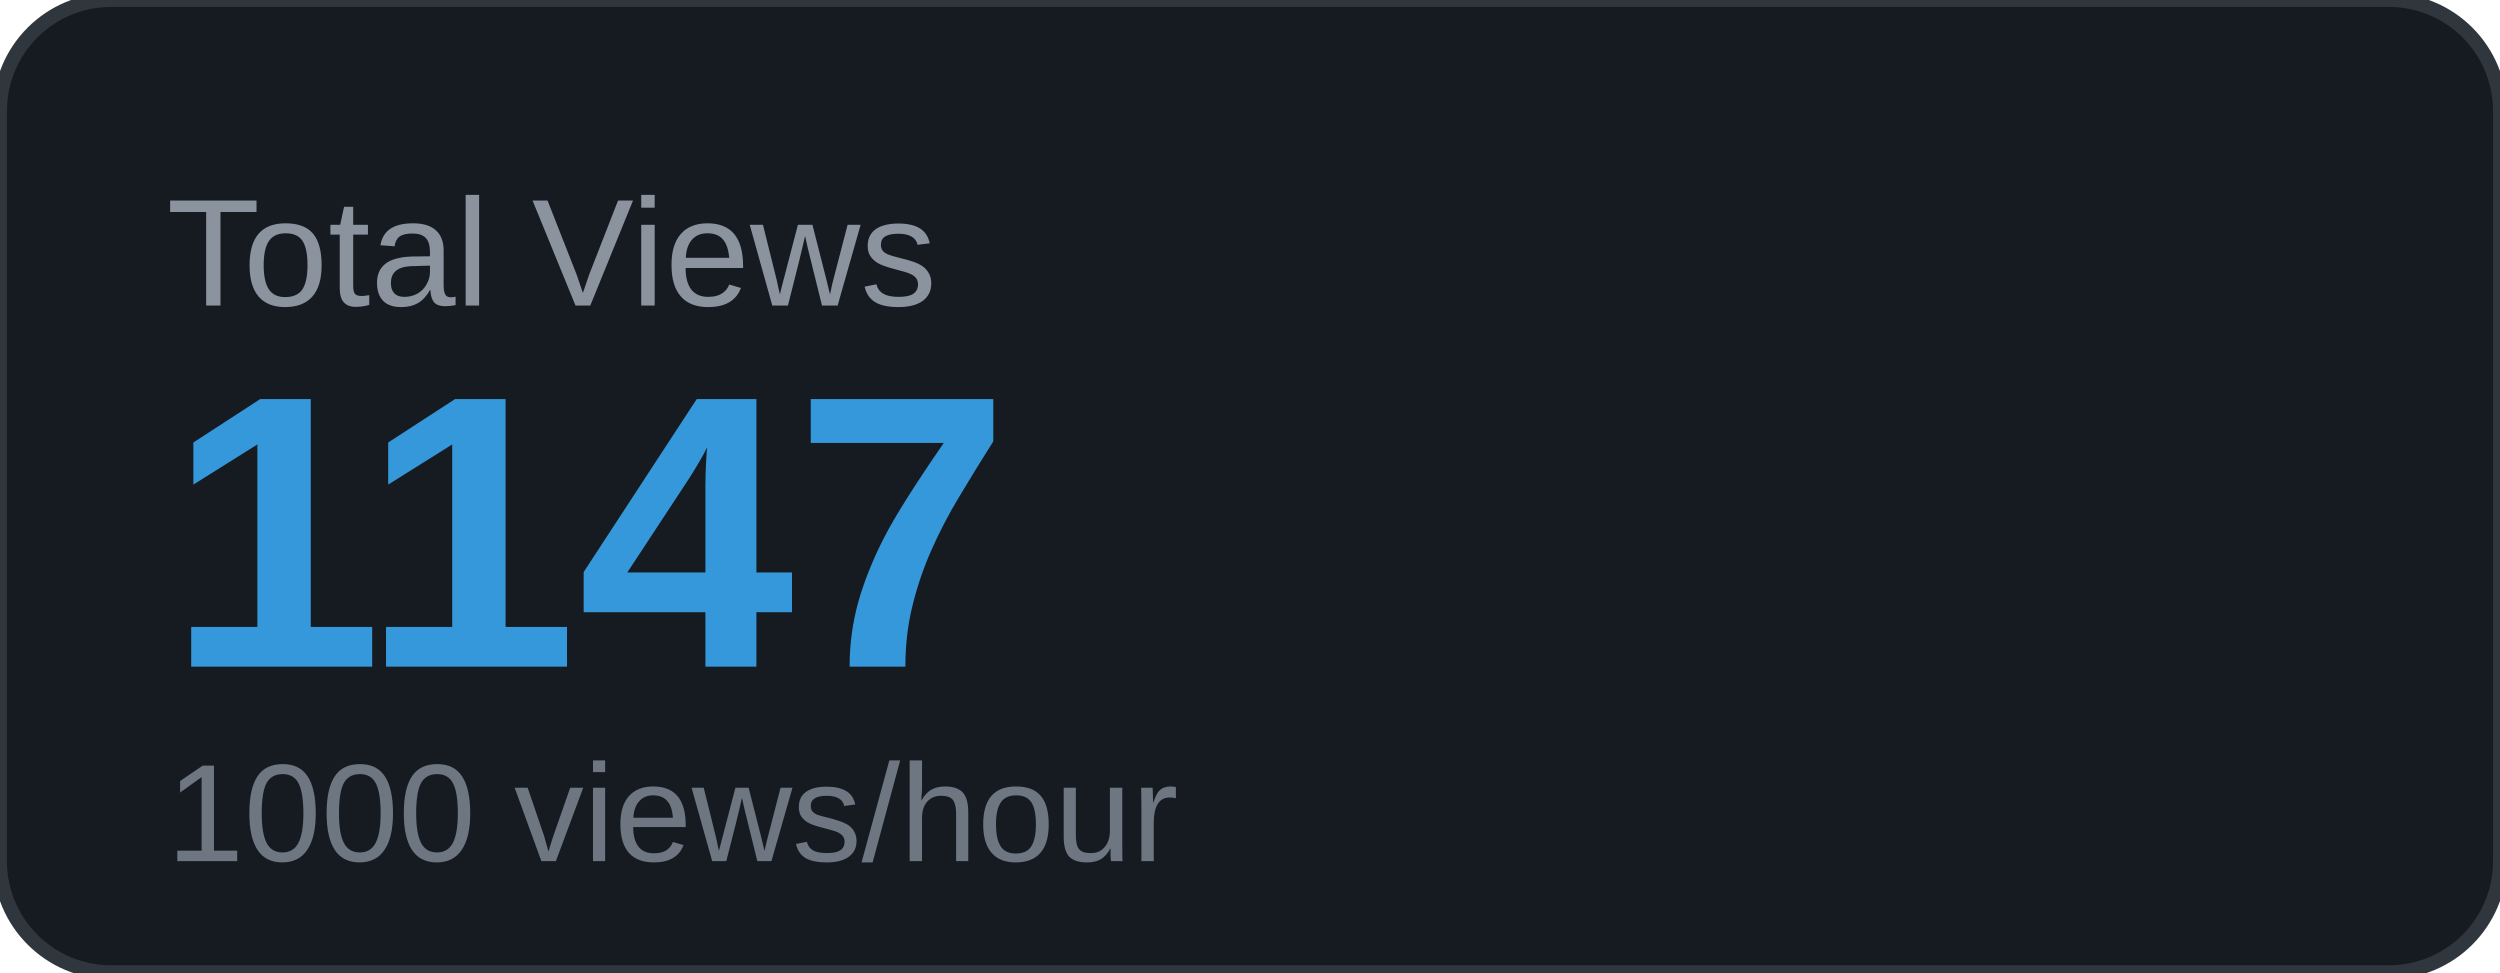
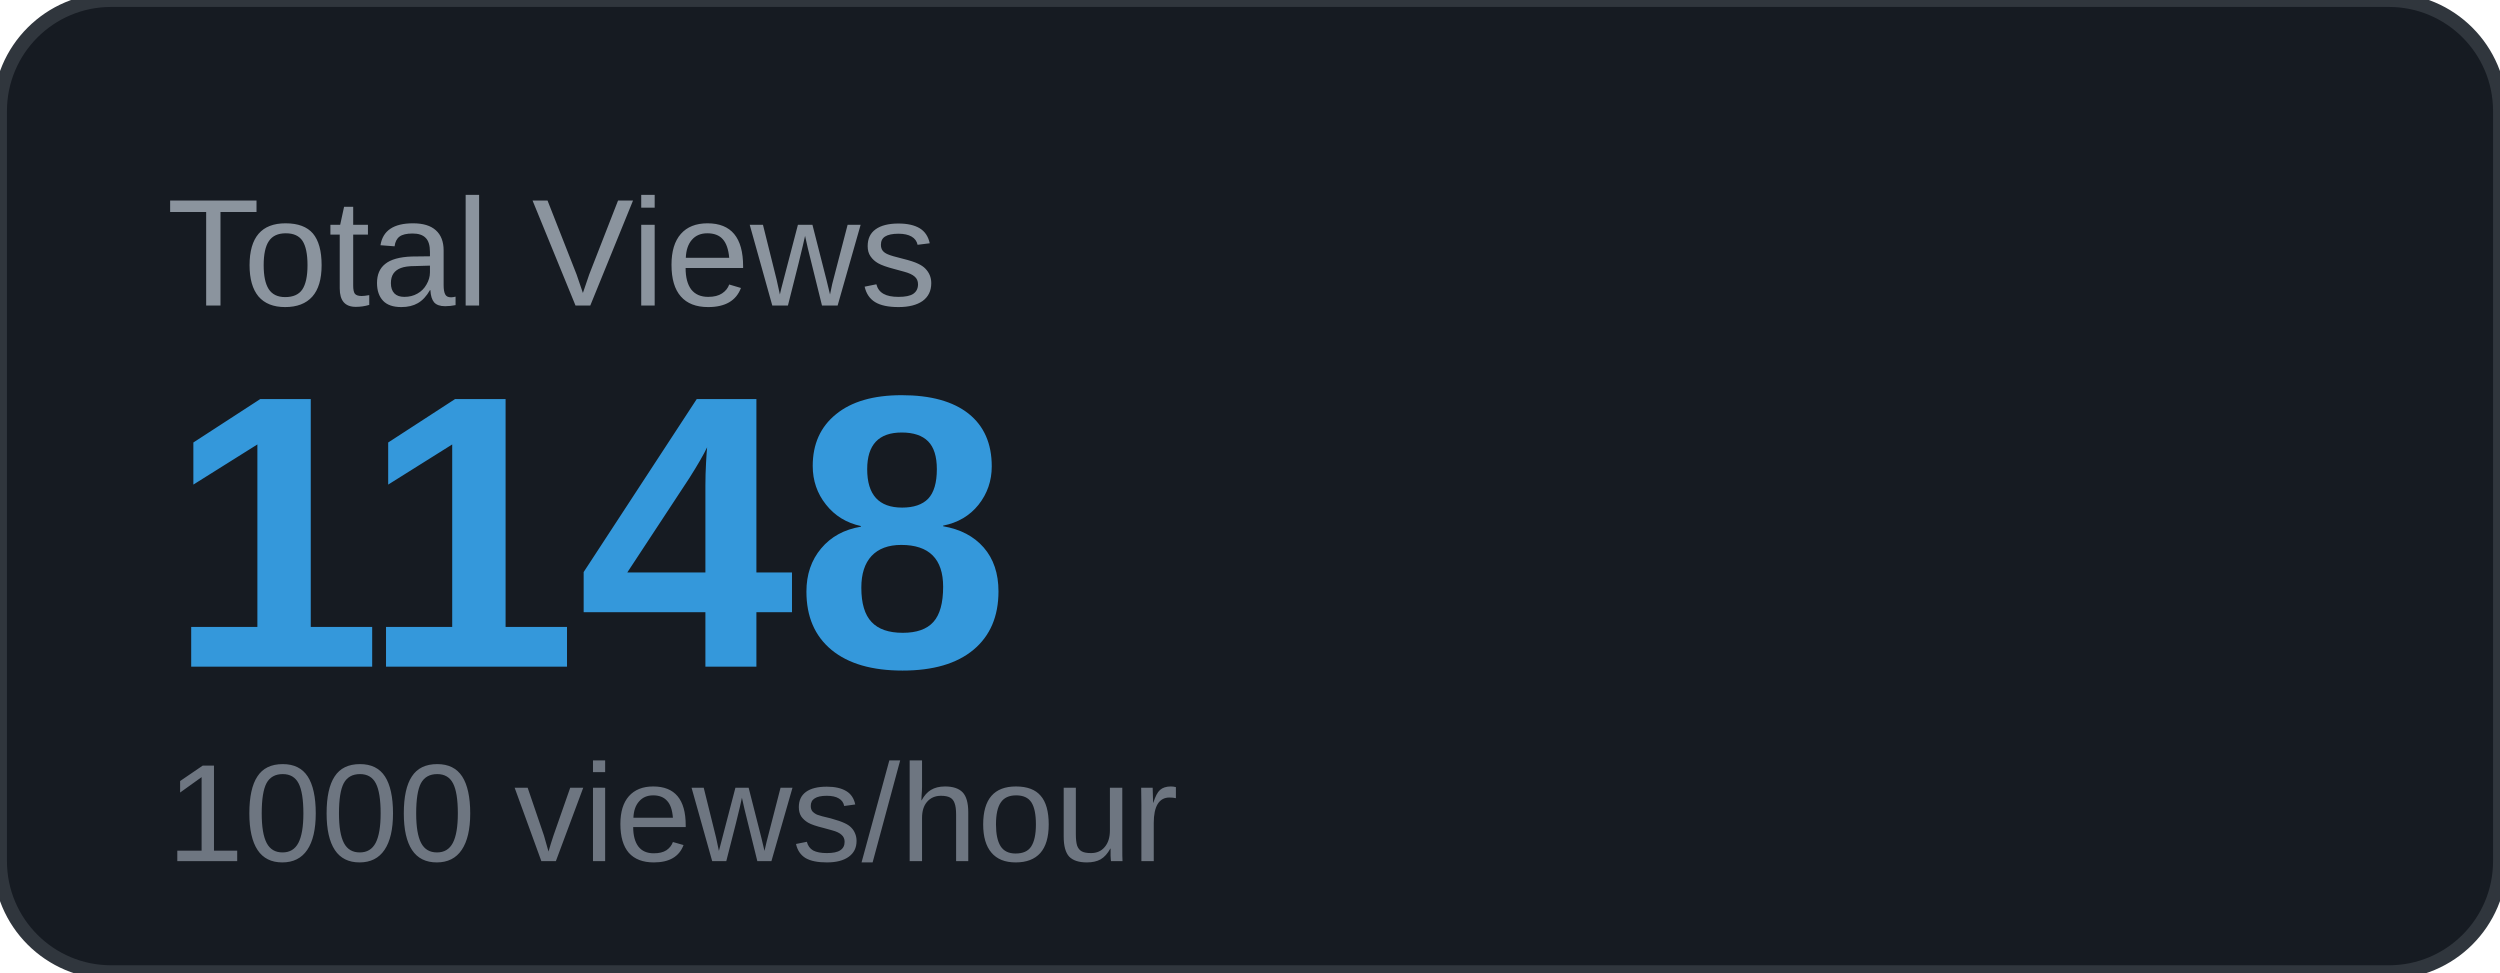
<svg xmlns="http://www.w3.org/2000/svg" width="180" height="70" viewBox="0 0 180 70">
  <rect width="180" height="70" rx="8" fill="#161b22" />
  <rect width="180" height="70" rx="8" fill="none" stroke="#30363d" stroke-width="1" />
  <text x="12" y="22" font-family="Arial, sans-serif" font-size="11" fill="#8b949e" text-transform="uppercase">Total Views</text>
-   <text x="12" y="48" font-family="Arial, sans-serif" font-size="28" font-weight="700" fill="#3498db">1147</text>
+   <text x="12" y="48" font-family="Arial, sans-serif" font-size="28" font-weight="700" fill="#3498db">1148</text>
  <text x="12" y="62" font-family="Arial, sans-serif" font-size="10" fill="#6e7681">1000 views/hour</text>
</svg>
